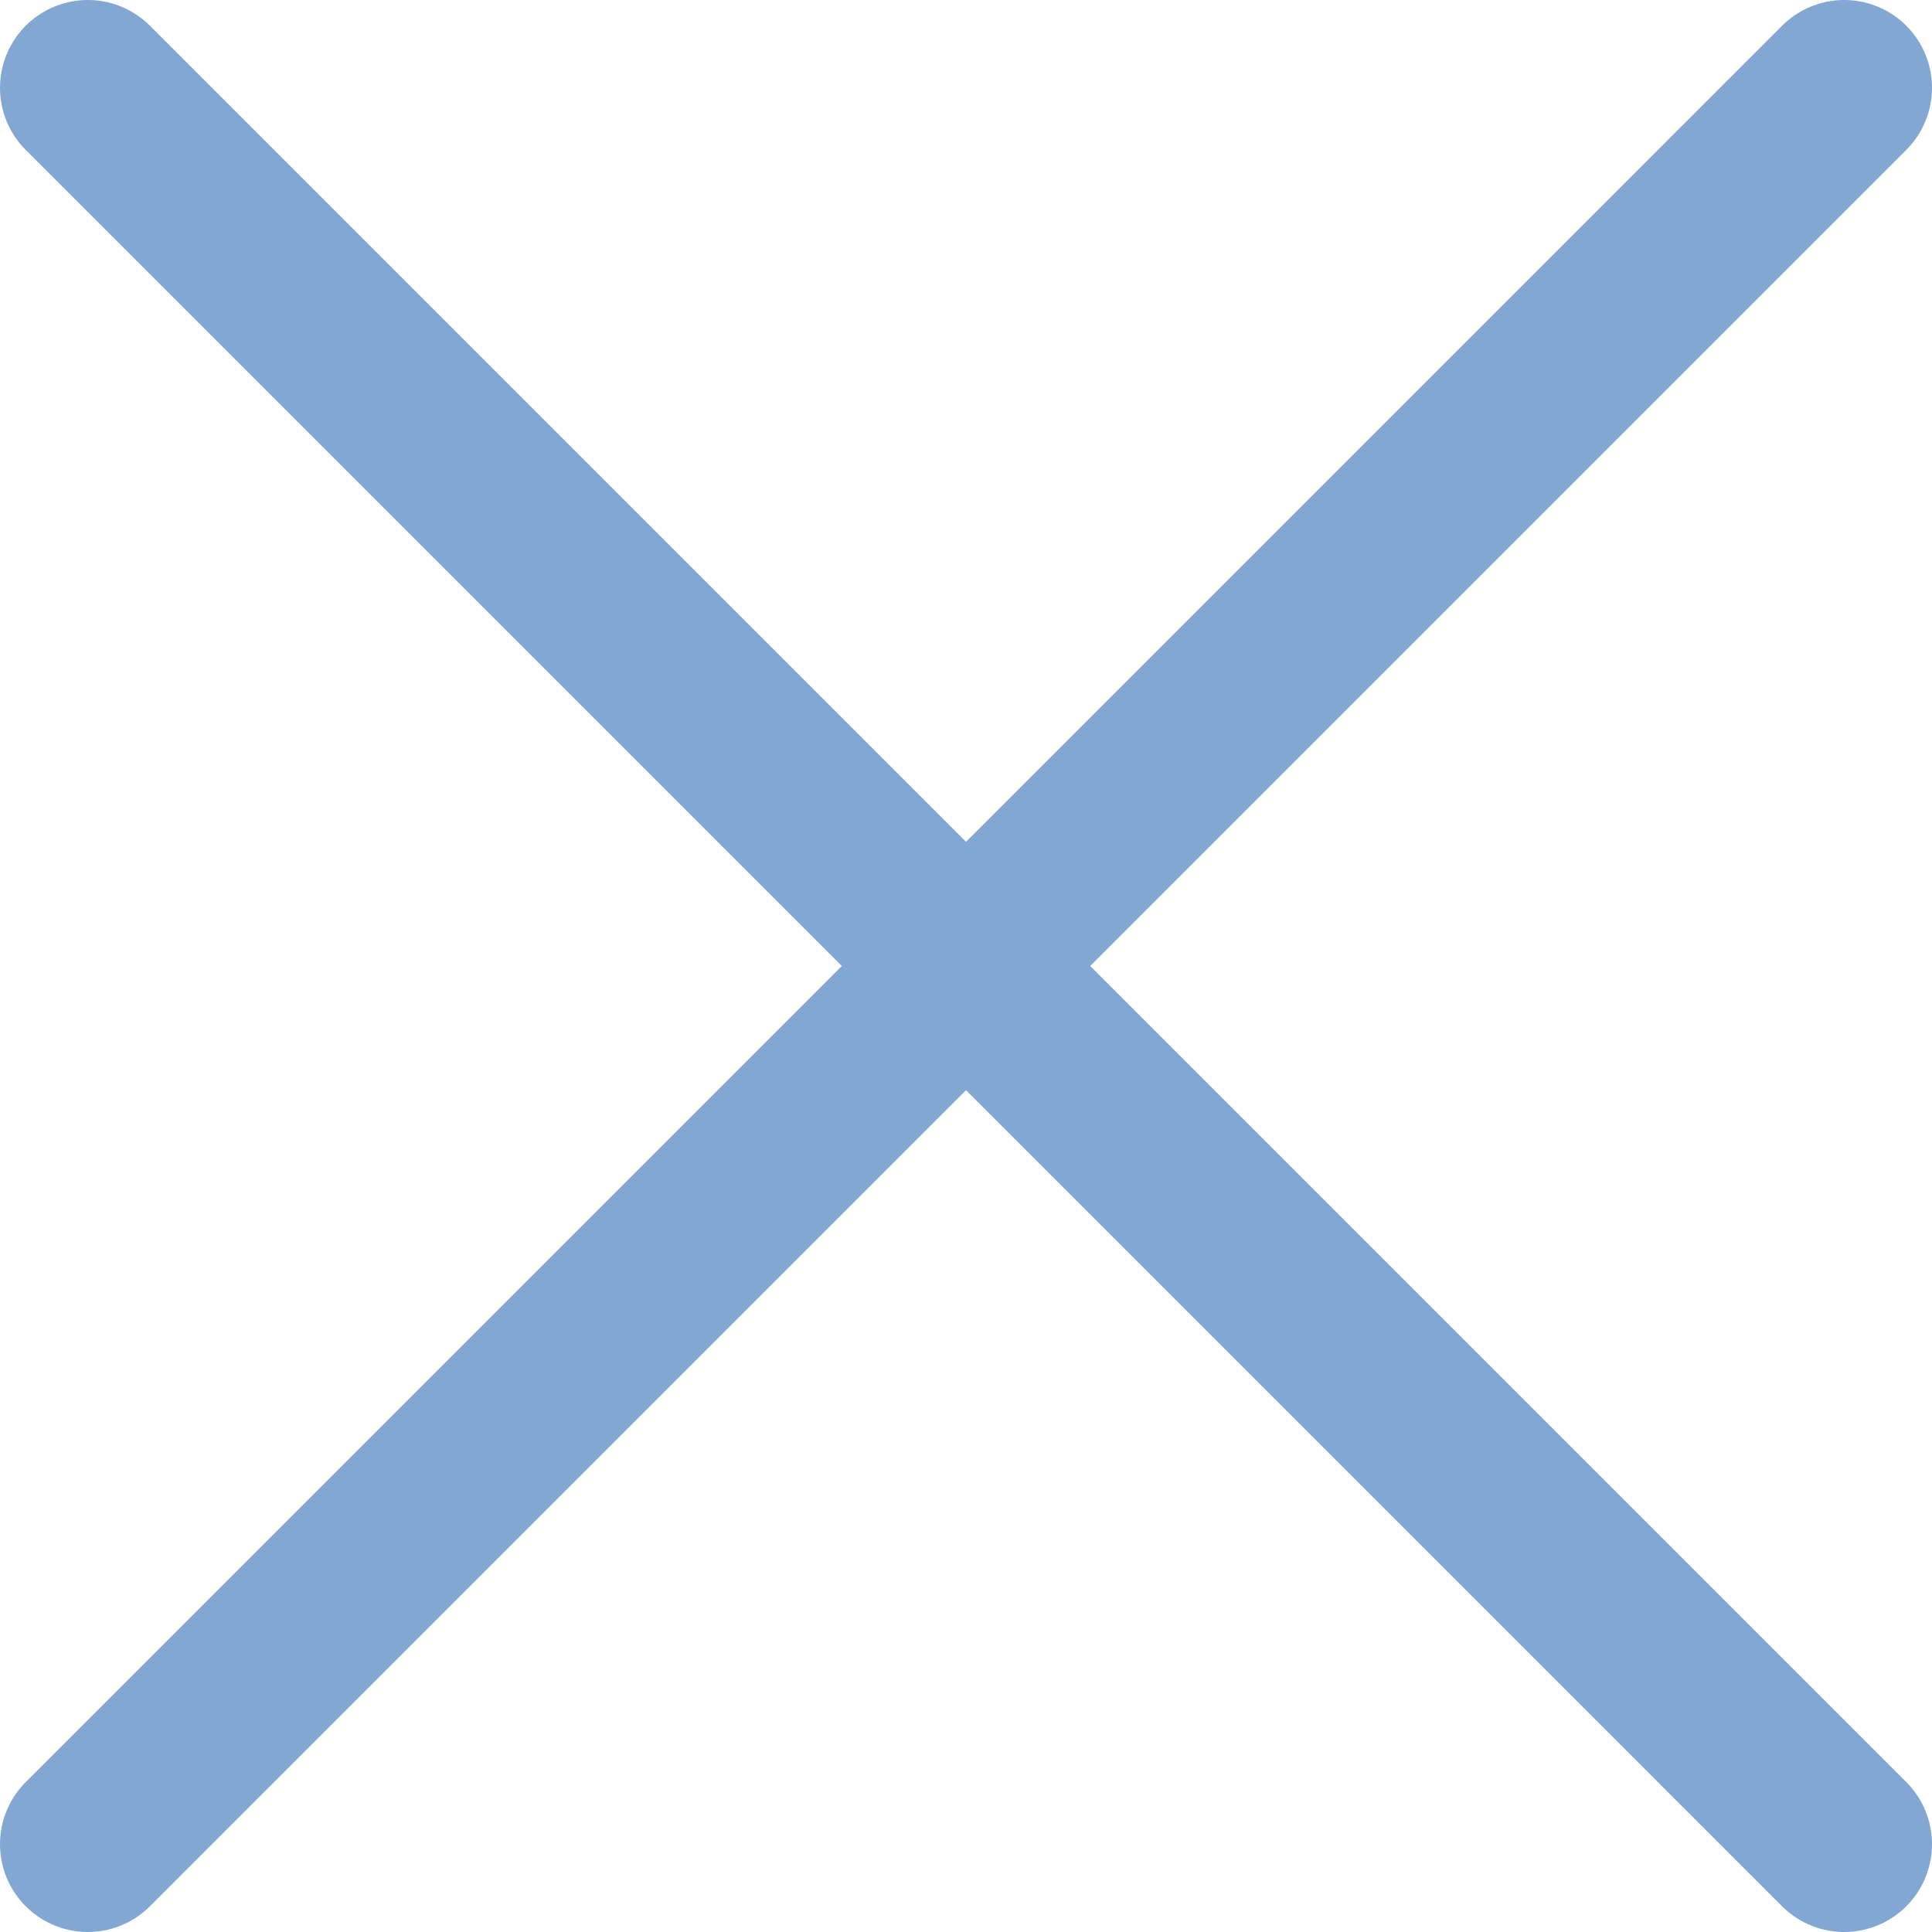
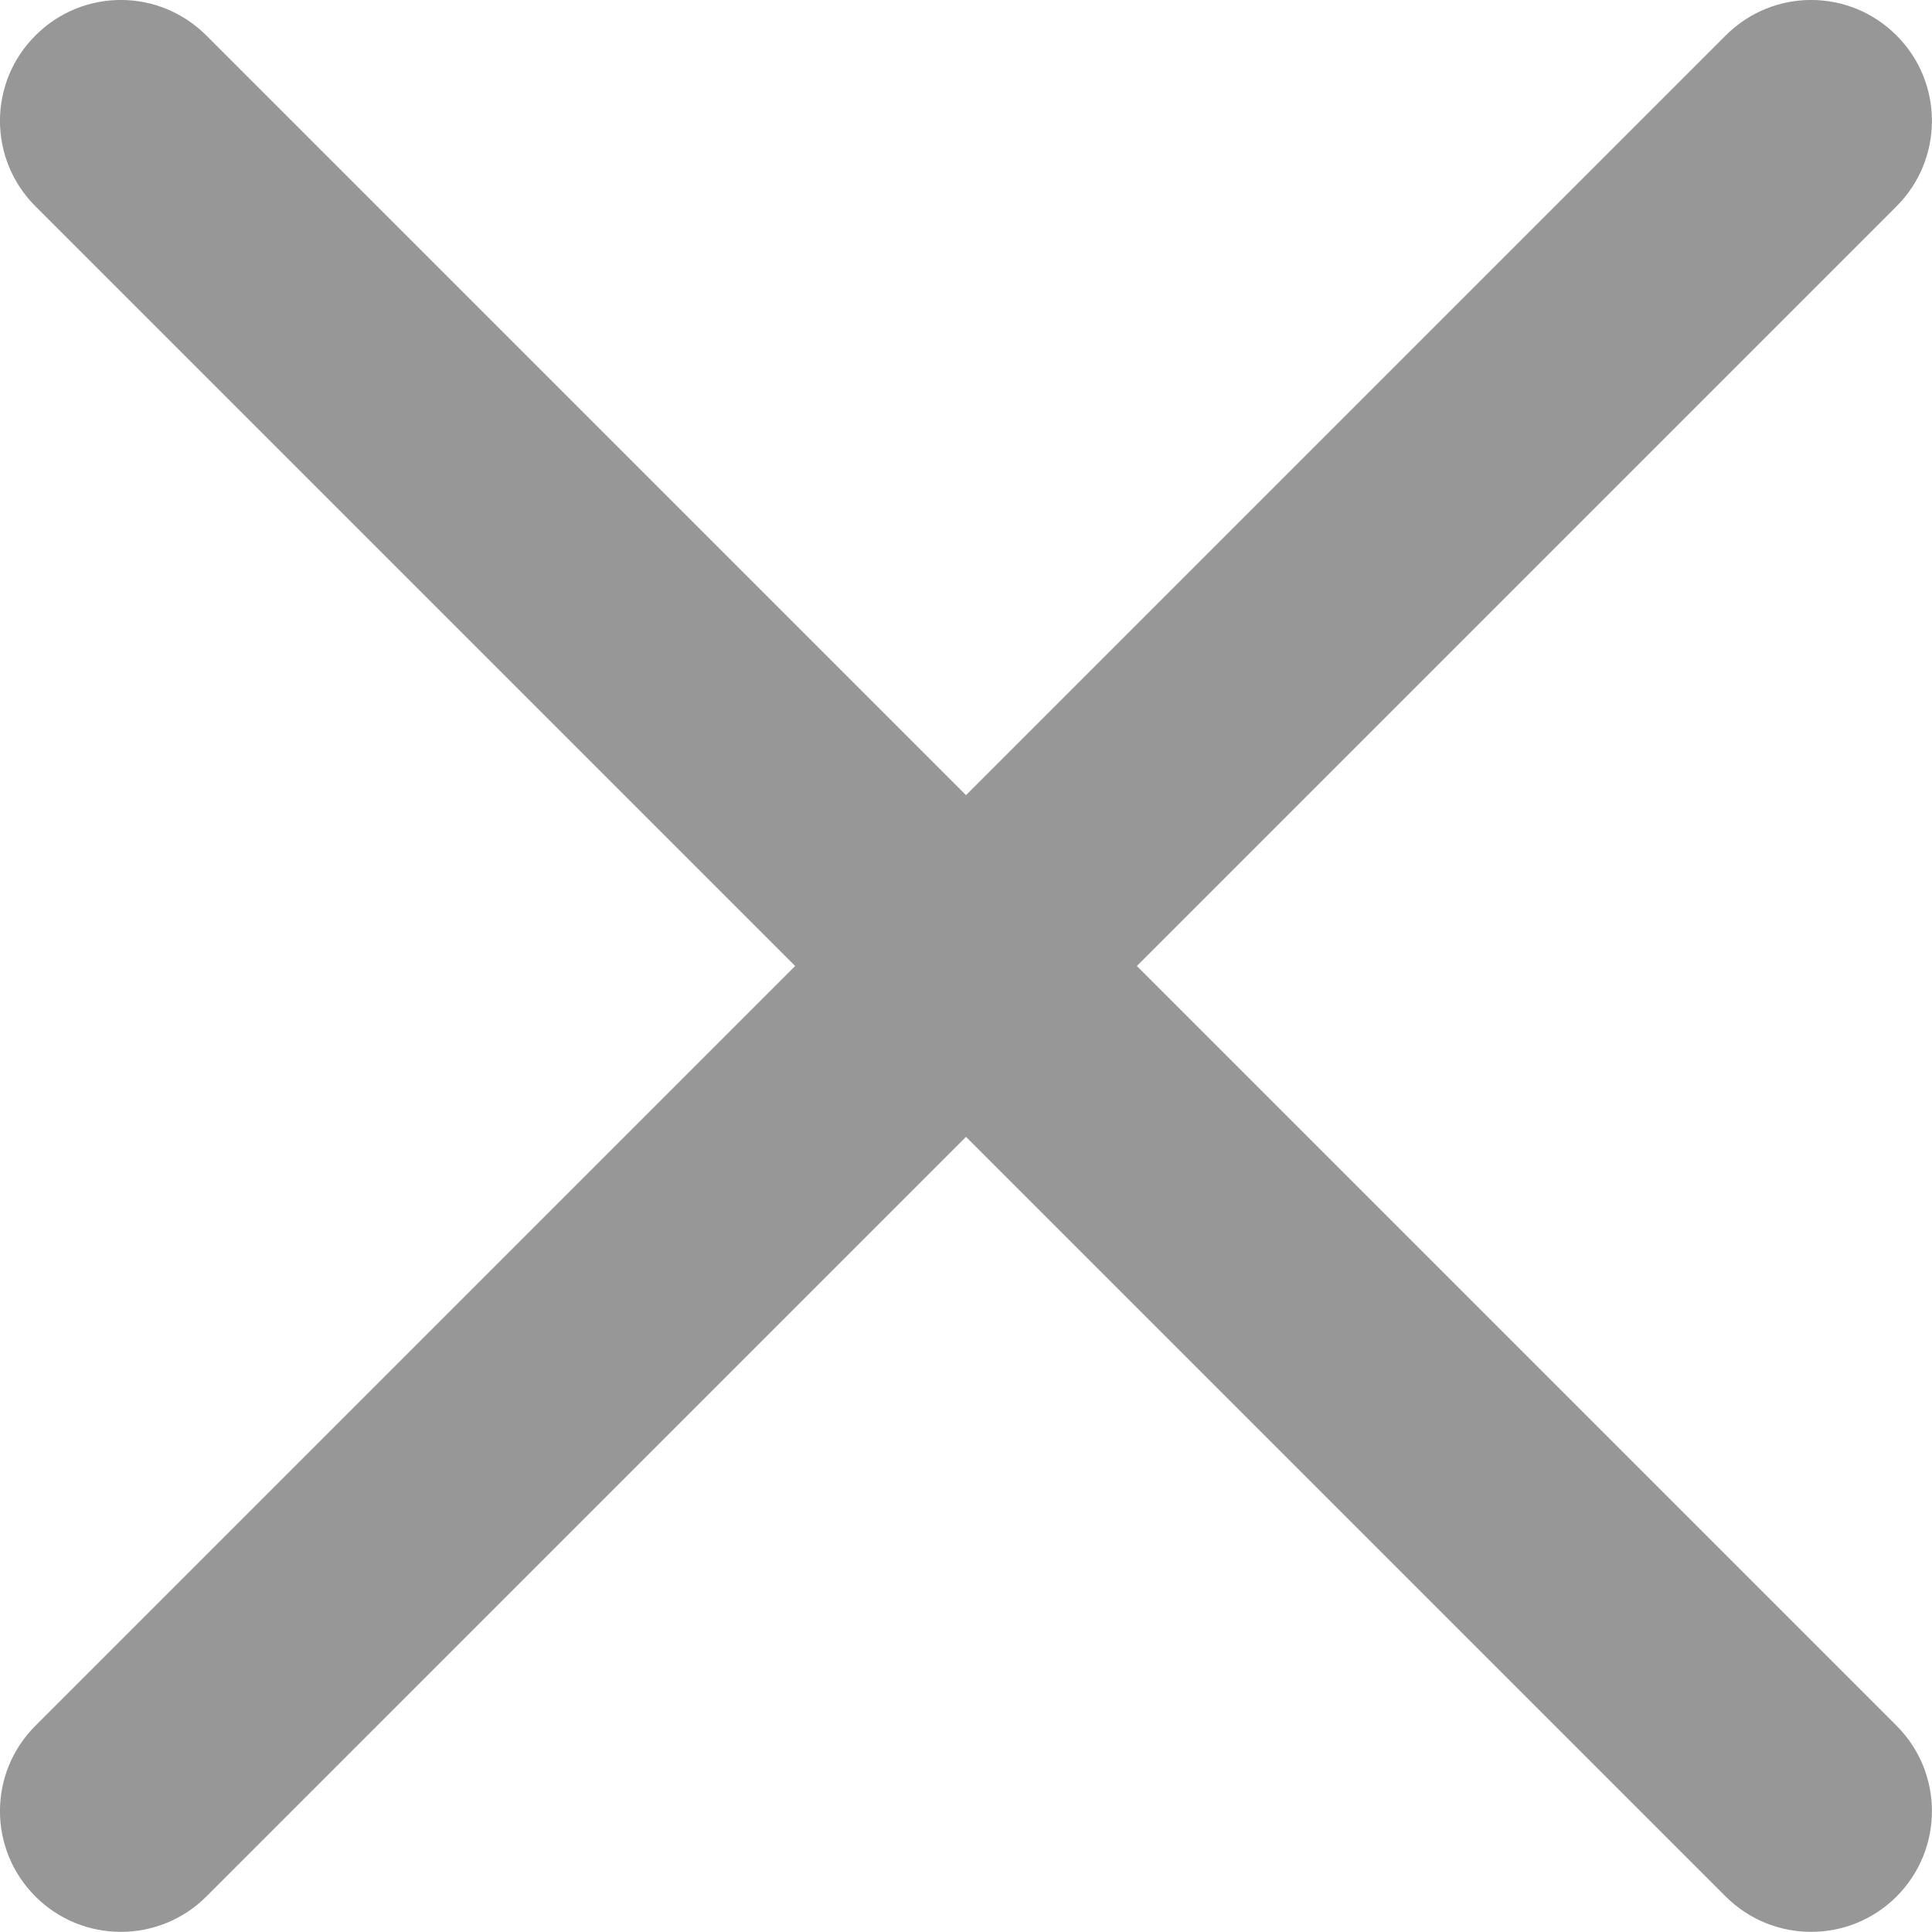
- <svg xmlns="http://www.w3.org/2000/svg" width="18" height="18" viewBox="0 0 22 22" fill="none">
-   <path d="M1 1L21 21M1 21L21 1" stroke="#83A7D3" stroke-width="2" stroke-linecap="round" />
+ <svg xmlns="http://www.w3.org/2000/svg" width="14" height="14" viewBox="0 0 14 14" fill="none">
+   <path d="M8.238 7L13.743 1.495C14.085 1.153 14.085 0.598 13.743 0.257C13.401 -0.086 12.848 -0.086 12.505 0.257L7 5.762L1.495 0.257C1.152 -0.086 0.599 -0.086 0.257 0.257C-0.086 0.598 -0.086 1.153 0.257 1.495L5.762 7L0.257 12.505C-0.086 12.847 -0.086 13.401 0.257 13.743C0.428 13.914 0.652 13.999 0.876 13.999C1.099 13.999 1.324 13.914 1.495 13.743L7 8.238L12.505 13.743C12.677 13.914 12.901 13.999 13.124 13.999C13.348 13.999 13.572 13.914 13.743 13.743C14.085 13.401 14.085 12.847 13.743 12.505L8.238 7Z" fill="#979797" />
</svg>
